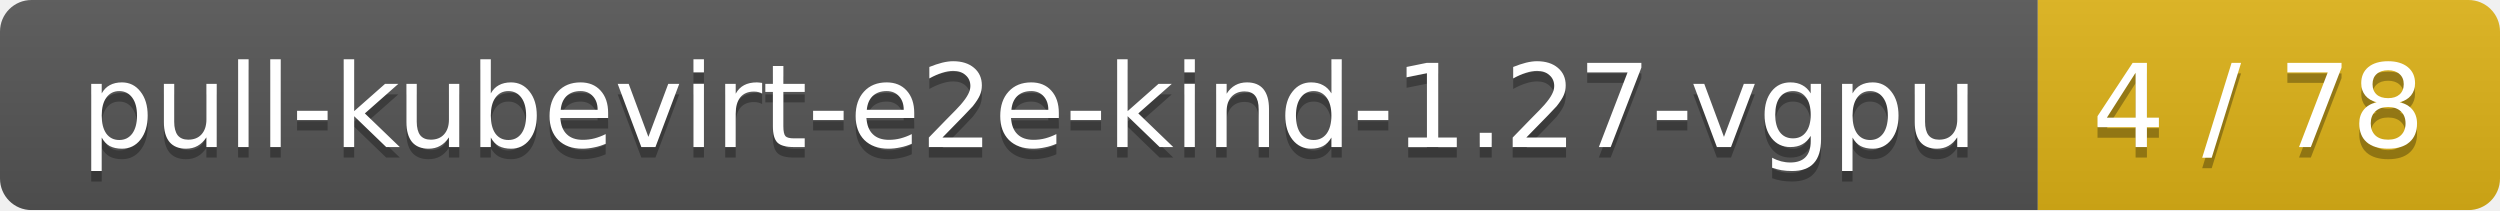
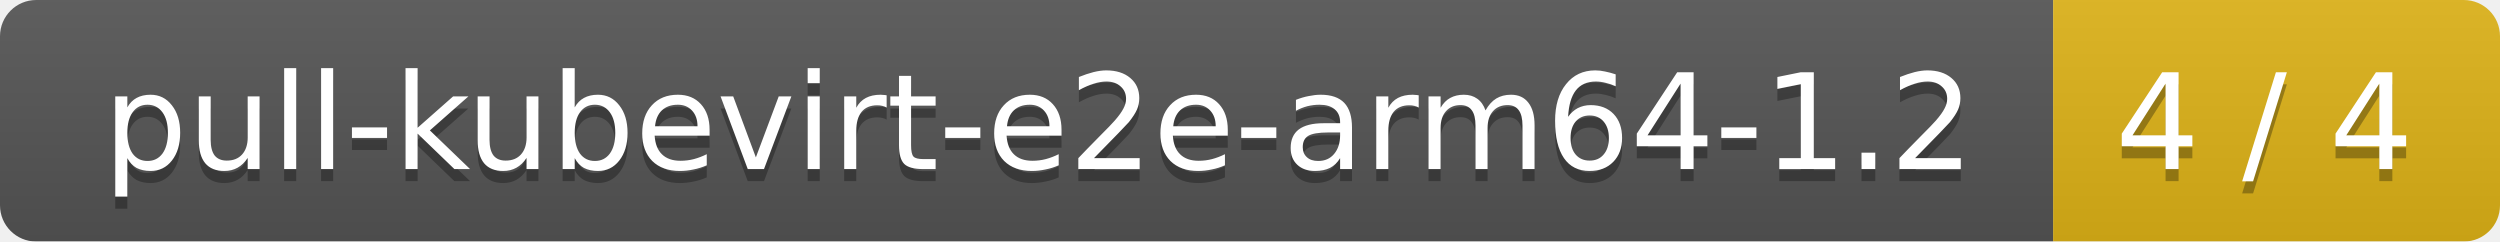
- <svg xmlns="http://www.w3.org/2000/svg" width="238" height="20">
+ <svg xmlns="http://www.w3.org/2000/svg" width="207" height="20">
  <linearGradient id="smooth" x2="0" y2="100%">
    <stop offset="0" stop-color="#bbb" stop-opacity=".1" />
    <stop offset="1" stop-opacity=".1" />
  </linearGradient>
  <mask id="round">
-     <rect width="238" height="20" rx="3" fill="#fff" />
+     <rect width="207" height="20" rx="3" fill="#fff" />
  </mask>
  <g mask="url(#round)">
-     <rect width="194" height="20" fill="#555" />
-     <rect x="194" width="44" height="20" fill="#dfb317" />
-     <rect width="238" height="20" fill="url(#smooth)" />
+     <rect width="170" height="20" fill="#555" />
+     <rect x="170" width="37" height="20" fill="#dfb317" />
+     <rect width="207" height="20" fill="url(#smooth)" />
  </g>
  <g fill="#fff" text-anchor="middle" font-family="DejaVu Sans,Verdana,Geneva,sans-serif" font-size="11">
-     <text x="98" y="15" fill="#010101" fill-opacity=".3">pull-kubevirt-e2e-kind-1.27-vgpu</text>
-     <text x="98" y="14">pull-kubevirt-e2e-kind-1.27-vgpu</text>
-     <text x="215" y="15" fill="#010101" fill-opacity=".3">4 / 78</text>
-     <text x="215" y="14">4 / 78</text>
+     <text x="86" y="15" fill="#010101" fill-opacity=".3">pull-kubevirt-e2e-arm64-1.2</text>
+     <text x="86" y="14">pull-kubevirt-e2e-arm64-1.2</text>
+     <text x="187.5" y="15" fill="#010101" fill-opacity=".3">4 / 4</text>
+     <text x="187.5" y="14">4 / 4</text>
  </g>
</svg>
